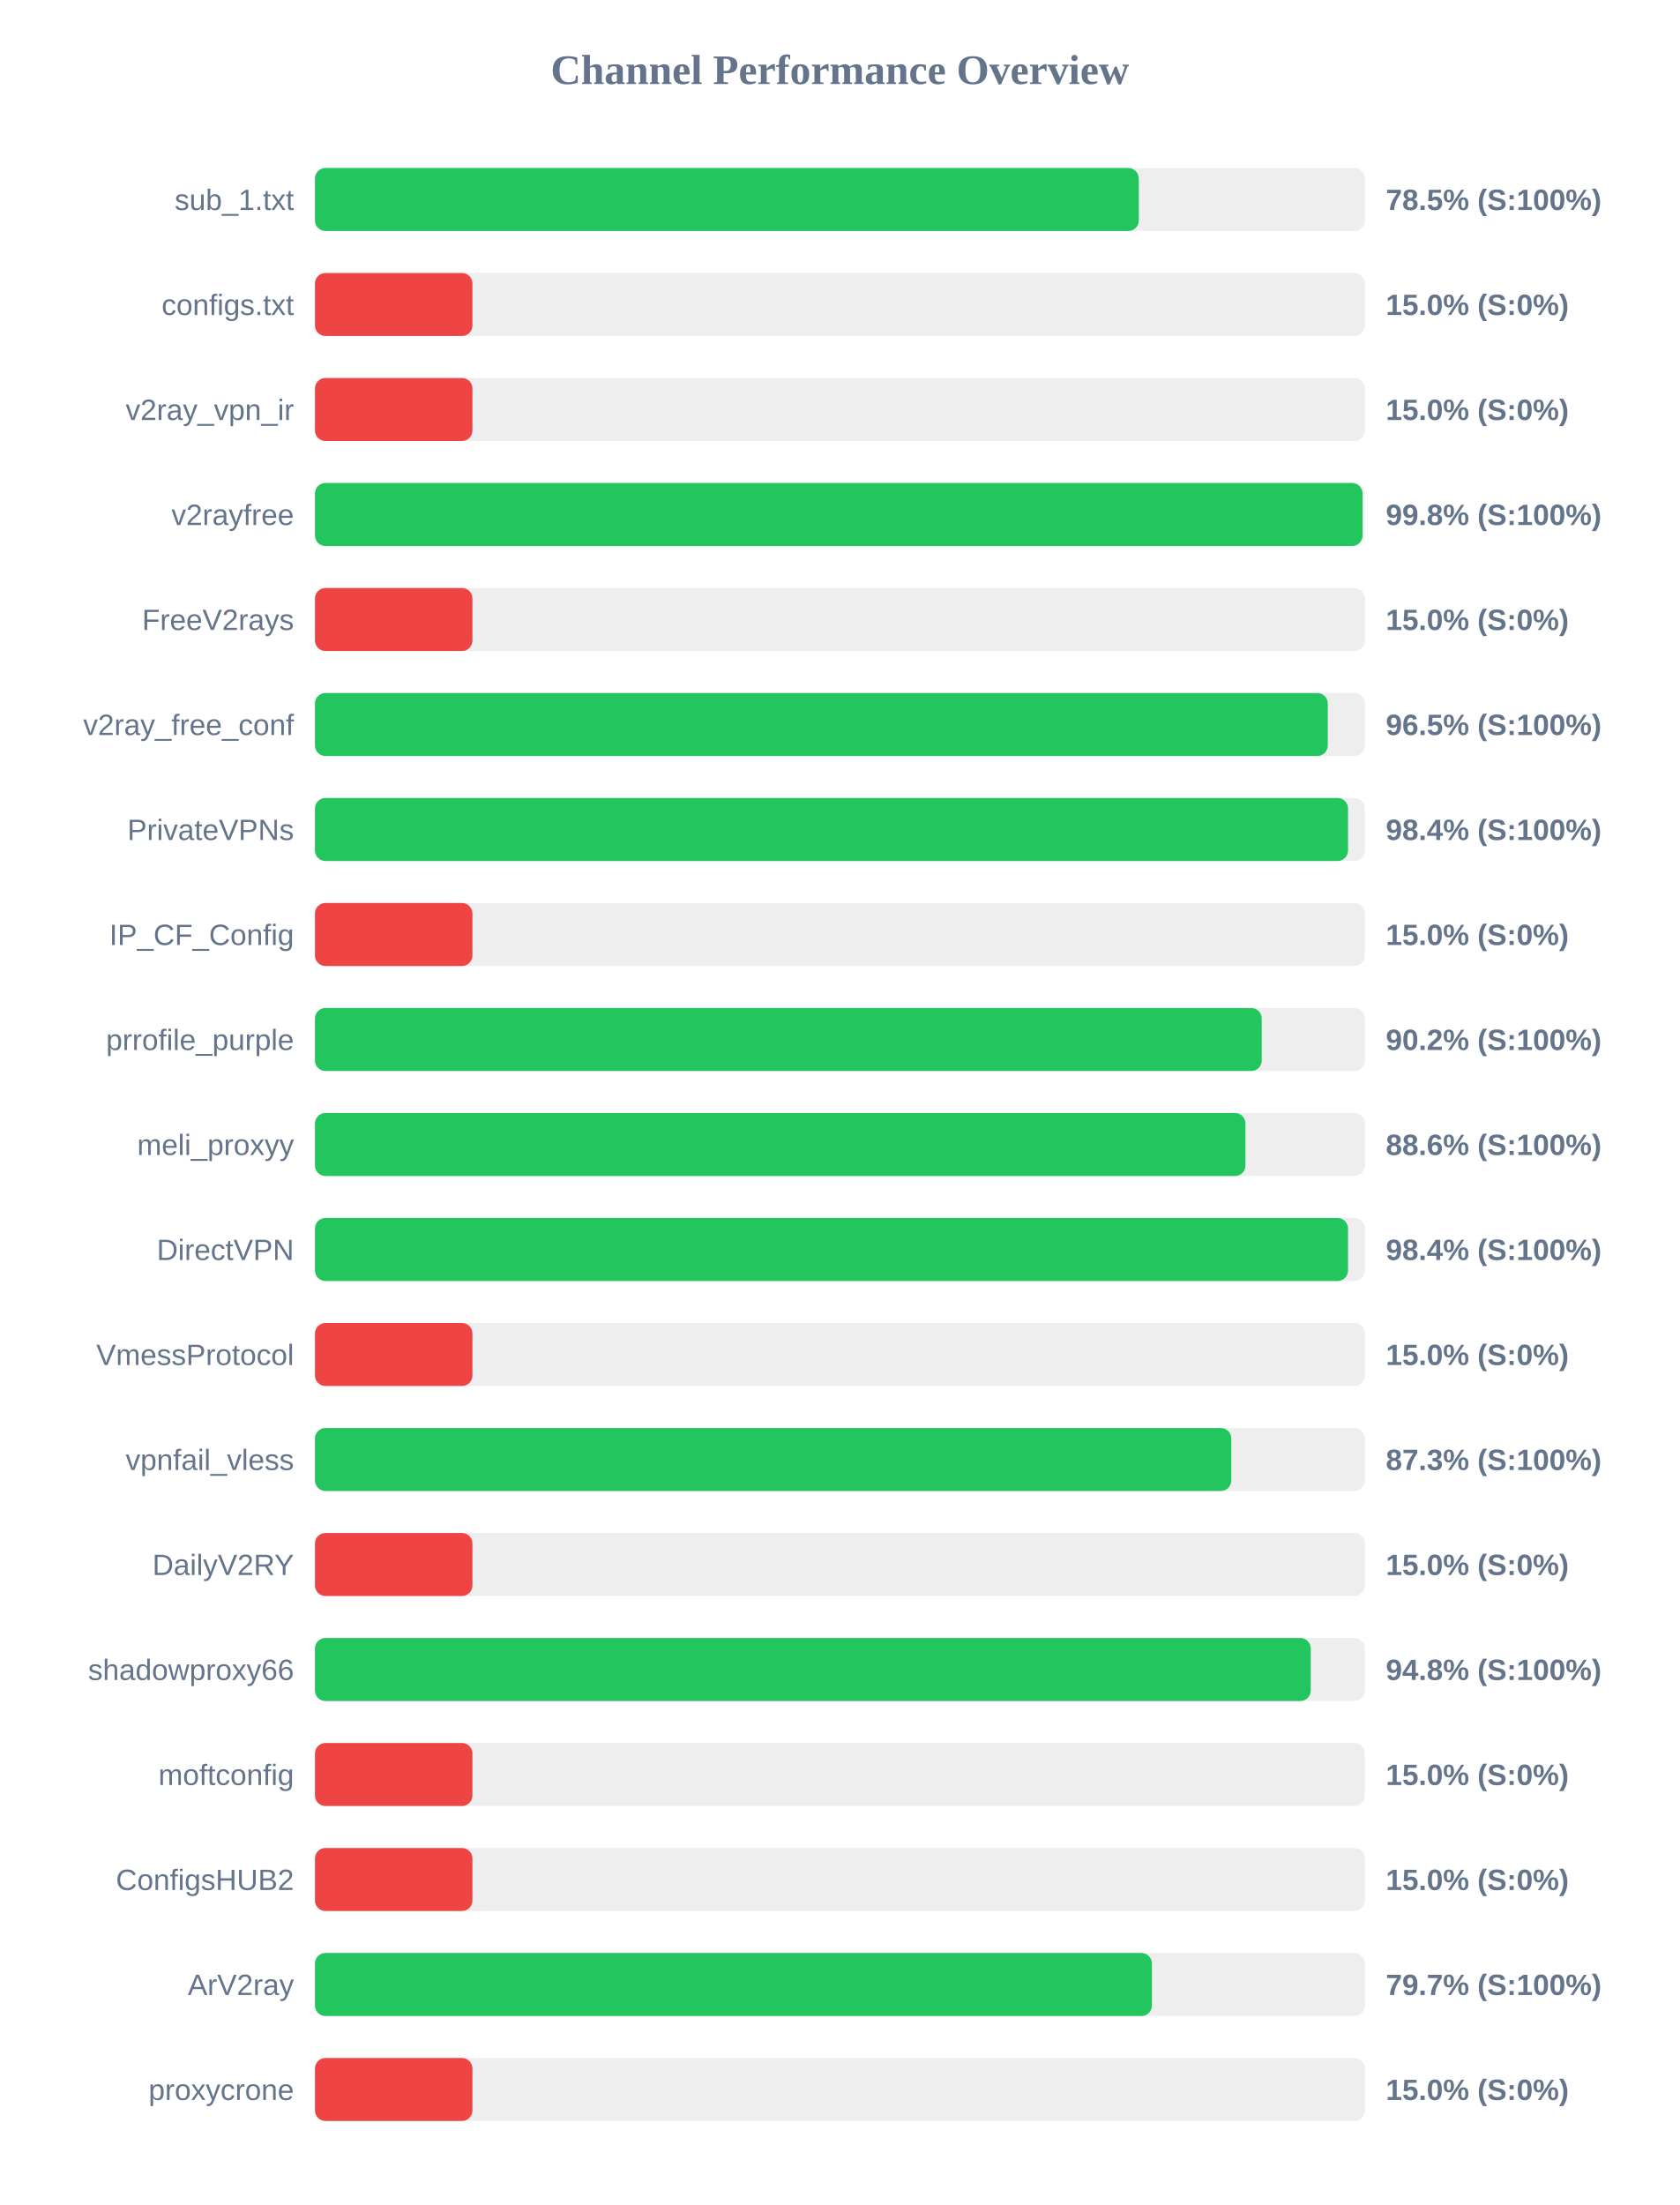
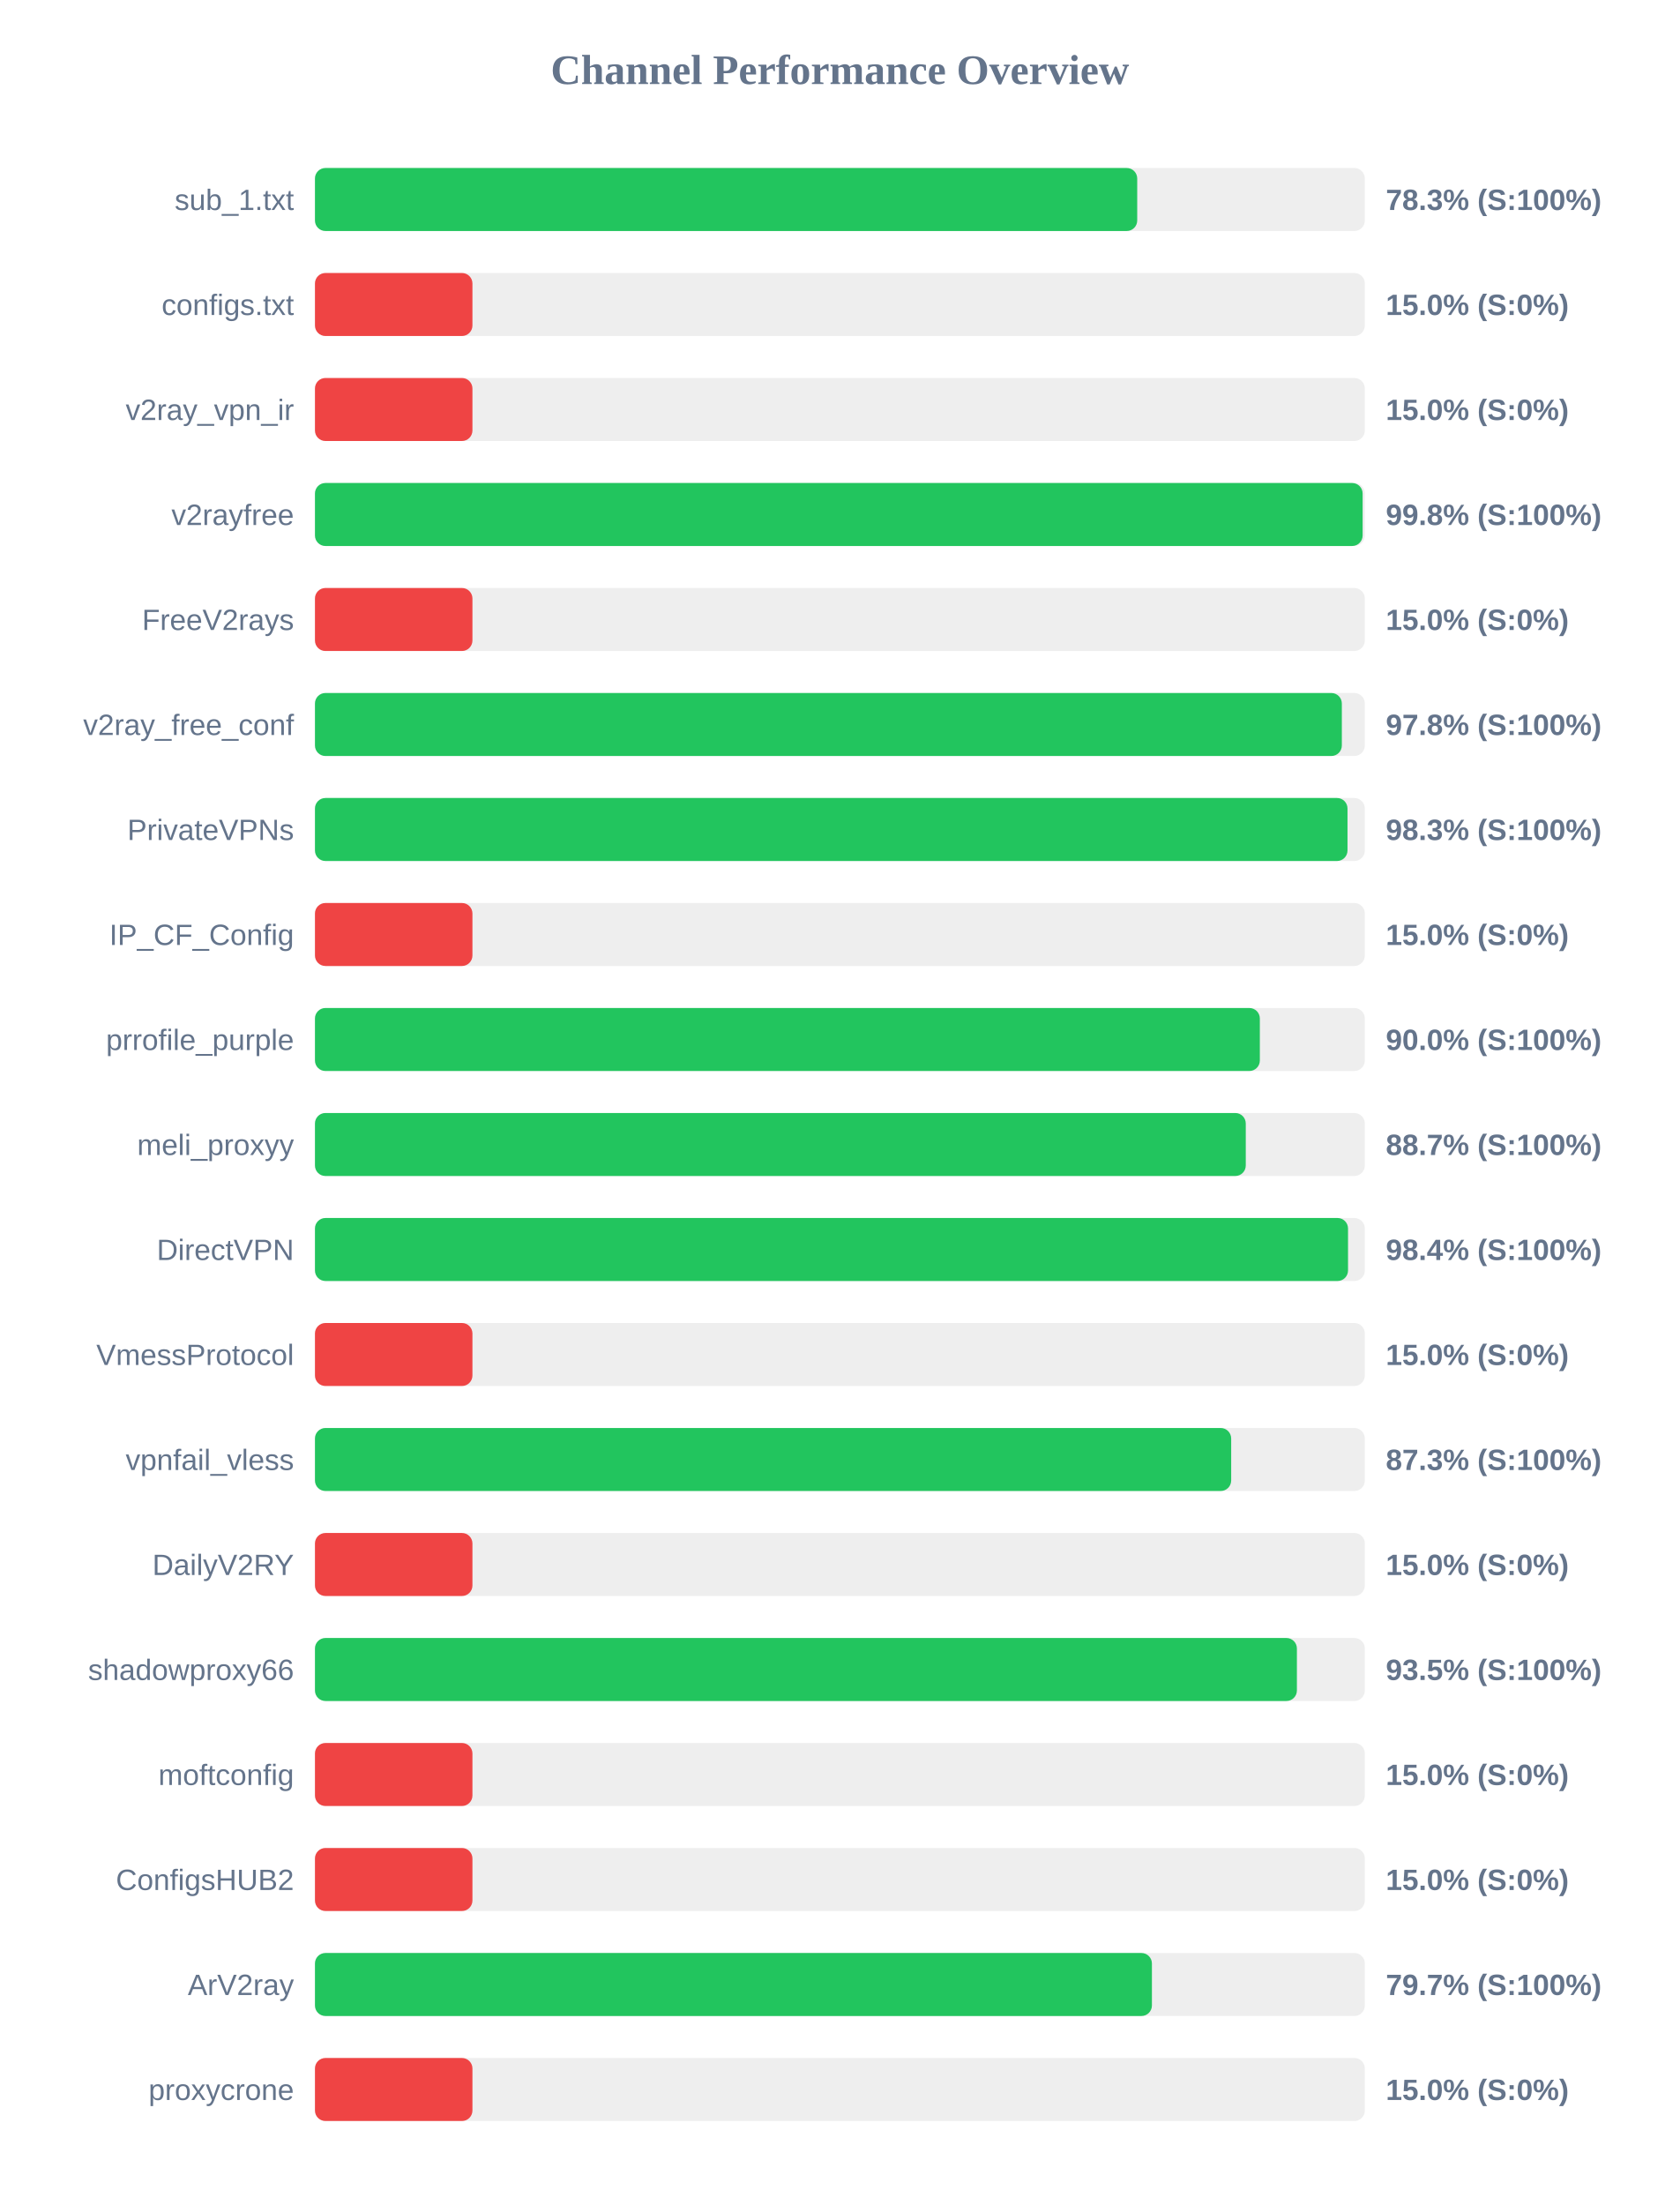
<svg xmlns="http://www.w3.org/2000/svg" width="800" height="1050" version="1.1">
  <style>
        .row { font: 14px Arial; fill: #64748b; }
        .score { font: bold 14px Arial; fill: #64748b; }
    </style>
  <text x="400" y="40" text-anchor="middle" font-size="20px" font-weight="bold" fill="#64748b">Channel Performance Overview</text>
  <rect x="150" y="80" width="500" height="30" fill="#eee" rx="5" />
-   <rect x="150" y="80" width="392.35" height="30" fill="#22c55e" rx="5" />
+   <rect x="150" y="80" width="391.6" height="30" fill="#22c55e" rx="5" />
  <text x="140" y="100" text-anchor="end" class="row">sub_1.txt</text>
-   <text x="660" y="100" text-anchor="start" class="score">78.5% (S:100%)</text>
+   <text x="660" y="100" text-anchor="start" class="score">78.3% (S:100%)</text>
  <rect x="150" y="130" width="500" height="30" fill="#eee" rx="5" />
  <rect x="150" y="130" width="75.0" height="30" fill="#ef4444" rx="5" />
  <text x="140" y="150" text-anchor="end" class="row">configs.txt</text>
  <text x="660" y="150" text-anchor="start" class="score">15.0% (S:0%)</text>
  <rect x="150" y="180" width="500" height="30" fill="#eee" rx="5" />
  <rect x="150" y="180" width="75.0" height="30" fill="#ef4444" rx="5" />
  <text x="140" y="200" text-anchor="end" class="row">v2ray_vpn_ir</text>
  <text x="660" y="200" text-anchor="start" class="score">15.0% (S:0%)</text>
  <rect x="150" y="230" width="500" height="30" fill="#eee" rx="5" />
-   <rect x="150" y="230" width="498.9" height="30" fill="#22c55e" rx="5" />
+   <rect x="150" y="230" width="498.95" height="30" fill="#22c55e" rx="5" />
  <text x="140" y="250" text-anchor="end" class="row">v2rayfree</text>
  <text x="660" y="250" text-anchor="start" class="score">99.8% (S:100%)</text>
  <rect x="150" y="280" width="500" height="30" fill="#eee" rx="5" />
  <rect x="150" y="280" width="75.0" height="30" fill="#ef4444" rx="5" />
  <text x="140" y="300" text-anchor="end" class="row">FreeV2rays</text>
  <text x="660" y="300" text-anchor="start" class="score">15.0% (S:0%)</text>
  <rect x="150" y="330" width="500" height="30" fill="#eee" rx="5" />
-   <rect x="150" y="330" width="482.35" height="30" fill="#22c55e" rx="5" />
+   <rect x="150" y="330" width="489.05" height="30" fill="#22c55e" rx="5" />
  <text x="140" y="350" text-anchor="end" class="row">v2ray_free_conf</text>
-   <text x="660" y="350" text-anchor="start" class="score">96.5% (S:100%)</text>
+   <text x="660" y="350" text-anchor="start" class="score">97.8% (S:100%)</text>
  <rect x="150" y="380" width="500" height="30" fill="#eee" rx="5" />
-   <rect x="150" y="380" width="492.0" height="30" fill="#22c55e" rx="5" />
+   <rect x="150" y="380" width="491.75" height="30" fill="#22c55e" rx="5" />
  <text x="140" y="400" text-anchor="end" class="row">PrivateVPNs</text>
-   <text x="660" y="400" text-anchor="start" class="score">98.4% (S:100%)</text>
+   <text x="660" y="400" text-anchor="start" class="score">98.3% (S:100%)</text>
  <rect x="150" y="430" width="500" height="30" fill="#eee" rx="5" />
  <rect x="150" y="430" width="75.0" height="30" fill="#ef4444" rx="5" />
  <text x="140" y="450" text-anchor="end" class="row">IP_CF_Config</text>
  <text x="660" y="450" text-anchor="start" class="score">15.0% (S:0%)</text>
  <rect x="150" y="480" width="500" height="30" fill="#eee" rx="5" />
-   <rect x="150" y="480" width="450.9" height="30" fill="#22c55e" rx="5" />
+   <rect x="150" y="480" width="450.0" height="30" fill="#22c55e" rx="5" />
  <text x="140" y="500" text-anchor="end" class="row">prrofile_purple</text>
-   <text x="660" y="500" text-anchor="start" class="score">90.2% (S:100%)</text>
+   <text x="660" y="500" text-anchor="start" class="score">90.0% (S:100%)</text>
  <rect x="150" y="530" width="500" height="30" fill="#eee" rx="5" />
-   <rect x="150" y="530" width="443.15" height="30" fill="#22c55e" rx="5" />
+   <rect x="150" y="530" width="443.3" height="30" fill="#22c55e" rx="5" />
  <text x="140" y="550" text-anchor="end" class="row">meli_proxyy</text>
-   <text x="660" y="550" text-anchor="start" class="score">88.6% (S:100%)</text>
+   <text x="660" y="550" text-anchor="start" class="score">88.7% (S:100%)</text>
  <rect x="150" y="580" width="500" height="30" fill="#eee" rx="5" />
  <rect x="150" y="580" width="492.0" height="30" fill="#22c55e" rx="5" />
  <text x="140" y="600" text-anchor="end" class="row">DirectVPN</text>
  <text x="660" y="600" text-anchor="start" class="score">98.4% (S:100%)</text>
  <rect x="150" y="630" width="500" height="30" fill="#eee" rx="5" />
  <rect x="150" y="630" width="75.0" height="30" fill="#ef4444" rx="5" />
  <text x="140" y="650" text-anchor="end" class="row">VmessProtocol</text>
  <text x="660" y="650" text-anchor="start" class="score">15.0% (S:0%)</text>
  <rect x="150" y="680" width="500" height="30" fill="#eee" rx="5" />
-   <rect x="150" y="680" width="436.4" height="30" fill="#22c55e" rx="5" />
+   <rect x="150" y="680" width="436.35" height="30" fill="#22c55e" rx="5" />
  <text x="140" y="700" text-anchor="end" class="row">vpnfail_vless</text>
  <text x="660" y="700" text-anchor="start" class="score">87.3% (S:100%)</text>
  <rect x="150" y="730" width="500" height="30" fill="#eee" rx="5" />
  <rect x="150" y="730" width="75.0" height="30" fill="#ef4444" rx="5" />
  <text x="140" y="750" text-anchor="end" class="row">DailyV2RY</text>
  <text x="660" y="750" text-anchor="start" class="score">15.0% (S:0%)</text>
  <rect x="150" y="780" width="500" height="30" fill="#eee" rx="5" />
-   <rect x="150" y="780" width="474.25" height="30" fill="#22c55e" rx="5" />
+   <rect x="150" y="780" width="467.65" height="30" fill="#22c55e" rx="5" />
  <text x="140" y="800" text-anchor="end" class="row">shadowproxy66</text>
-   <text x="660" y="800" text-anchor="start" class="score">94.8% (S:100%)</text>
+   <text x="660" y="800" text-anchor="start" class="score">93.5% (S:100%)</text>
  <rect x="150" y="830" width="500" height="30" fill="#eee" rx="5" />
  <rect x="150" y="830" width="75.0" height="30" fill="#ef4444" rx="5" />
  <text x="140" y="850" text-anchor="end" class="row">moftconfig</text>
  <text x="660" y="850" text-anchor="start" class="score">15.0% (S:0%)</text>
  <rect x="150" y="880" width="500" height="30" fill="#eee" rx="5" />
  <rect x="150" y="880" width="75.0" height="30" fill="#ef4444" rx="5" />
  <text x="140" y="900" text-anchor="end" class="row">ConfigsHUB2</text>
  <text x="660" y="900" text-anchor="start" class="score">15.0% (S:0%)</text>
  <rect x="150" y="930" width="500" height="30" fill="#eee" rx="5" />
  <rect x="150" y="930" width="398.6" height="30" fill="#22c55e" rx="5" />
  <text x="140" y="950" text-anchor="end" class="row">ArV2ray</text>
  <text x="660" y="950" text-anchor="start" class="score">79.7% (S:100%)</text>
  <rect x="150" y="980" width="500" height="30" fill="#eee" rx="5" />
  <rect x="150" y="980" width="75.0" height="30" fill="#ef4444" rx="5" />
  <text x="140" y="1000" text-anchor="end" class="row">proxycrone</text>
  <text x="660" y="1000" text-anchor="start" class="score">15.0% (S:0%)</text>
</svg>
